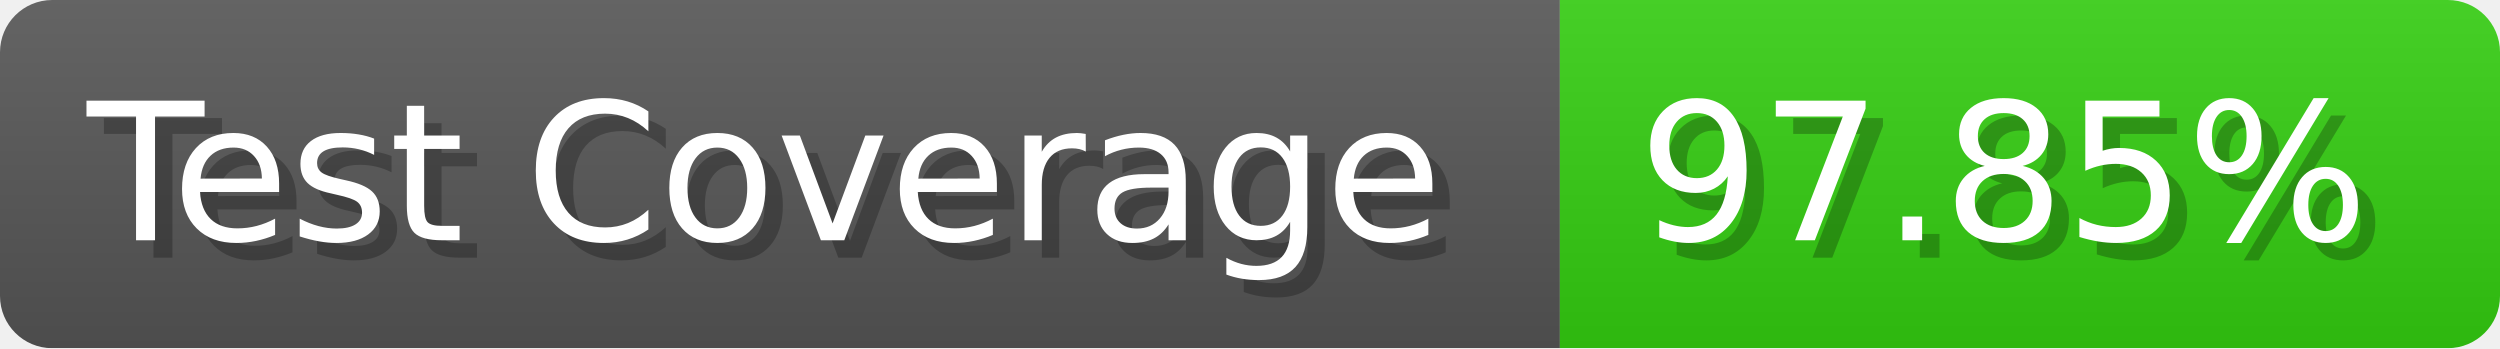
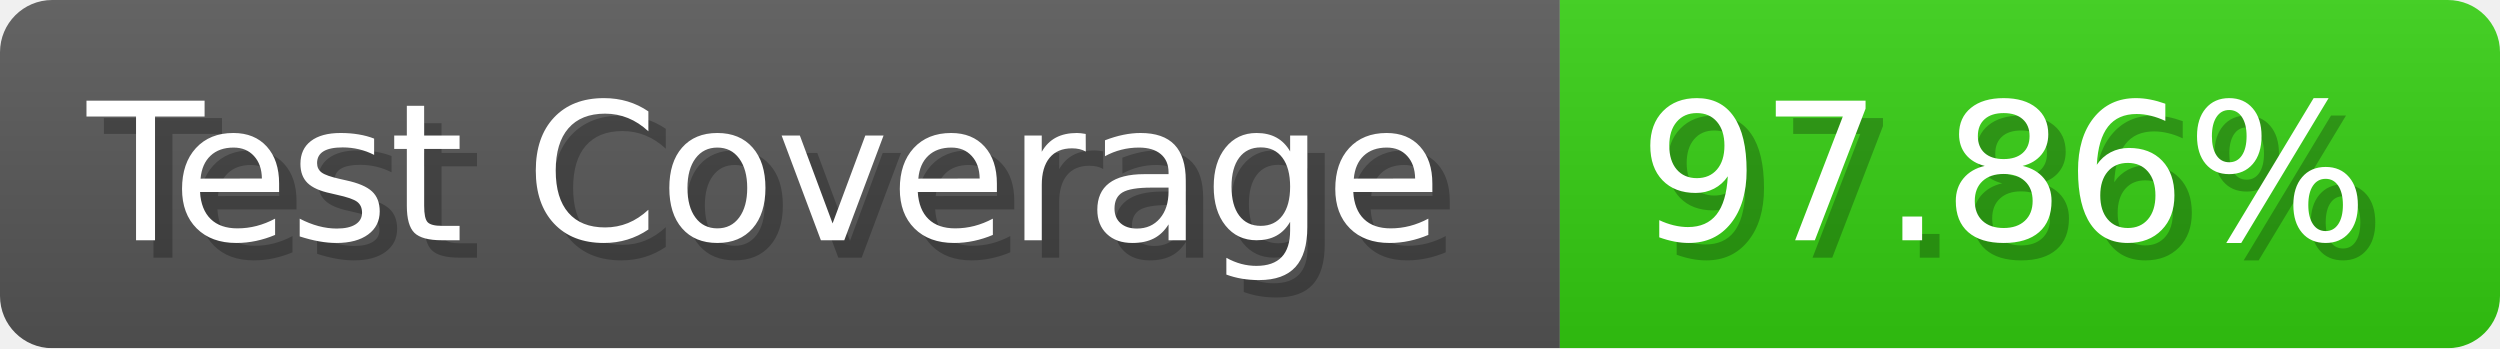
- <svg xmlns="http://www.w3.org/2000/svg" width="143.6" height="20" viewBox="0 0 1436 200" role="img" aria-label="Test Coverage: 97.85%">
+ <svg xmlns="http://www.w3.org/2000/svg" width="143.6" height="20" viewBox="0 0 1436 200" role="img" aria-label="Test Coverage: 97.86%">
  <linearGradient id="a" x2="0" y2="100%">
    <stop offset="0" stop-opacity=".1" stop-color="#EEE" />
    <stop offset="1" stop-opacity=".1" />
  </linearGradient>
  <mask id="m">
    <rect width="1436" height="200" rx="30" fill="#FFF" />
  </mask>
  <g mask="url(#m)">
    <rect width="896" height="200" fill="#555" />
    <rect width="540" height="200" fill="#3C1" x="896" />
    <rect width="1436" height="200" fill="url(#a)" />
  </g>
  <g aria-hidden="true" fill="#fff" text-anchor="start" font-family="Verdana,DejaVu Sans,sans-serif" font-size="110">
    <text x="60" y="148" textLength="796" fill="#000" opacity="0.25">Test Coverage</text>
    <text x="50" y="138" textLength="796">Test Coverage</text>
-     <text x="951" y="148" textLength="440" fill="#000" opacity="0.25">97.85%</text>
-     <text x="941" y="138" textLength="440">97.85%</text>
+     <text x="951" y="148" textLength="440" fill="#000" opacity="0.25">97.86%</text>
+     <text x="941" y="138" textLength="440">97.86%</text>
  </g>
</svg>
